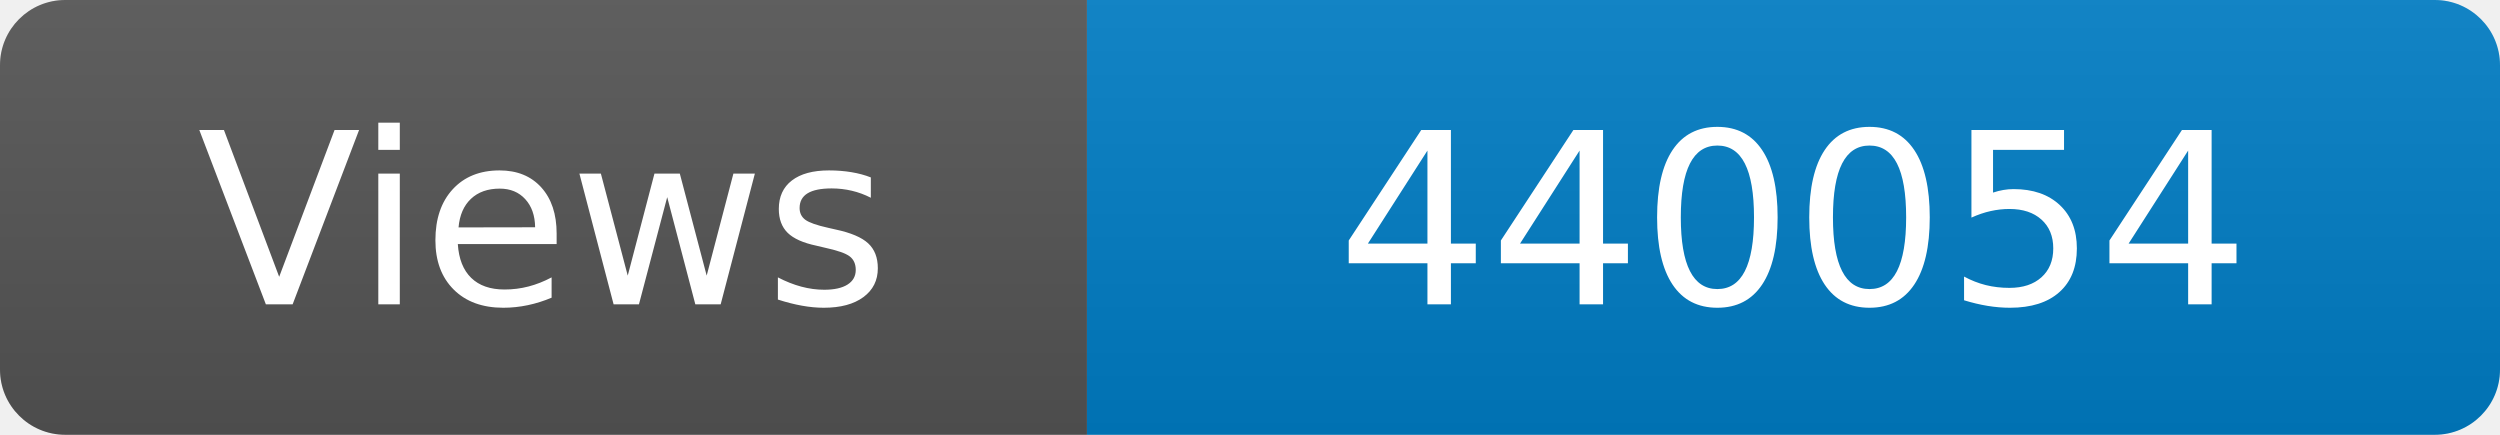
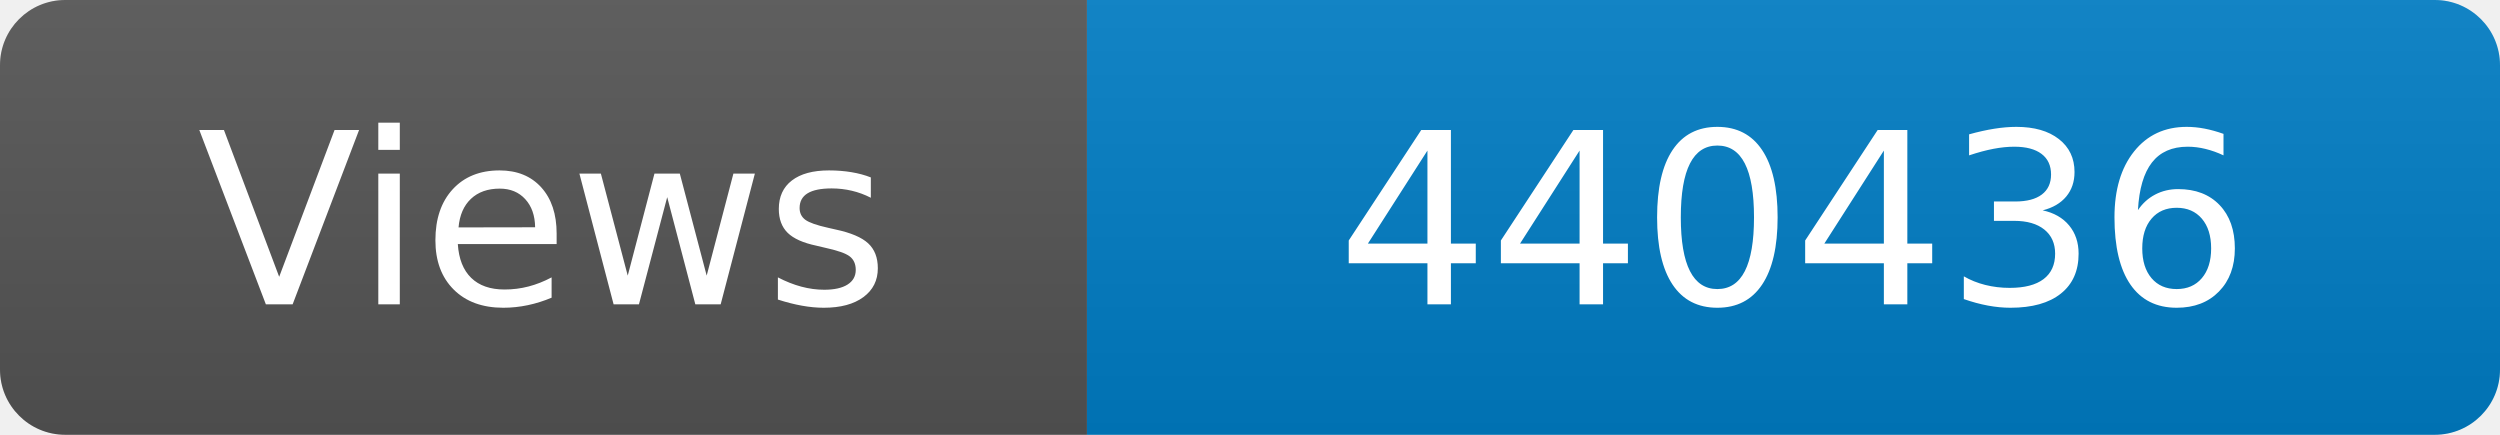
<svg xmlns="http://www.w3.org/2000/svg" width="115" height="20" role="img" aria-label="Maintained?: yes">
  <linearGradient id="s" x2="0" y2="100%">
    <stop offset="0" stop-color="#bbb" stop-opacity=".1" />
    <stop offset="1" stop-opacity=".1" />
  </linearGradient>
  <clipPath id="r">
    <rect width="115" height="20" rx="3" fill="#fff" />
  </clipPath>
  <g clip-path="url(#r)">
    <rect width="50" height="20" fill="#555" />
    <rect x="50" width="160" height="20" fill="#007ec6" />
    <rect width="115" height="20" fill="url(#s)" />
  </g>
  <g fill="#fff" text-anchor="middle" font-family="Verdana,Geneva,DejaVu Sans,sans-serif" font-size="110">
    <text x="250" y="140" transform="scale(.1)" fill="#fff">Views</text>
-     <text x="825" y="140" transform="scale(.1)" fill="#fff">440054</text>
+     <text x="825" y="140" transform="scale(.1)" fill="#fff">440436</text>
  </g>
</svg>
